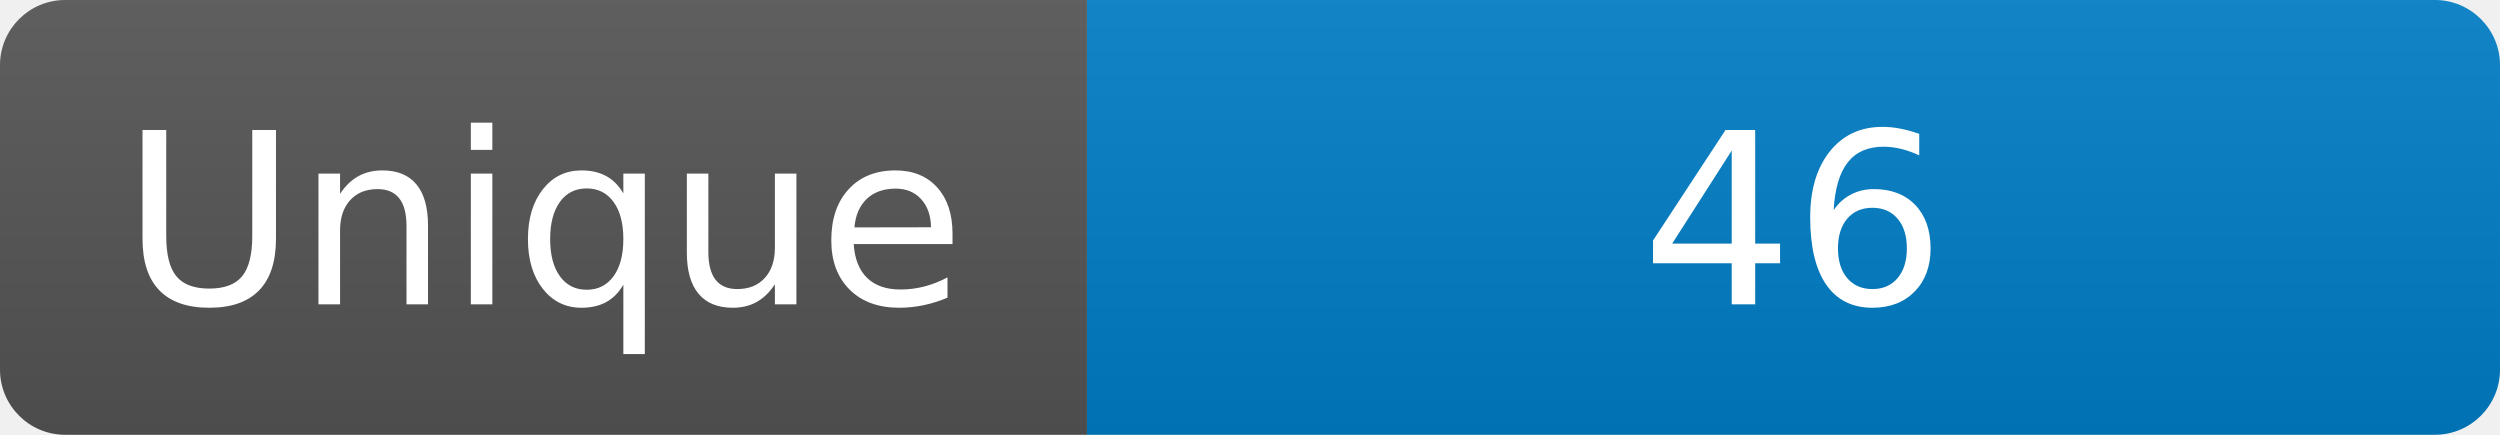
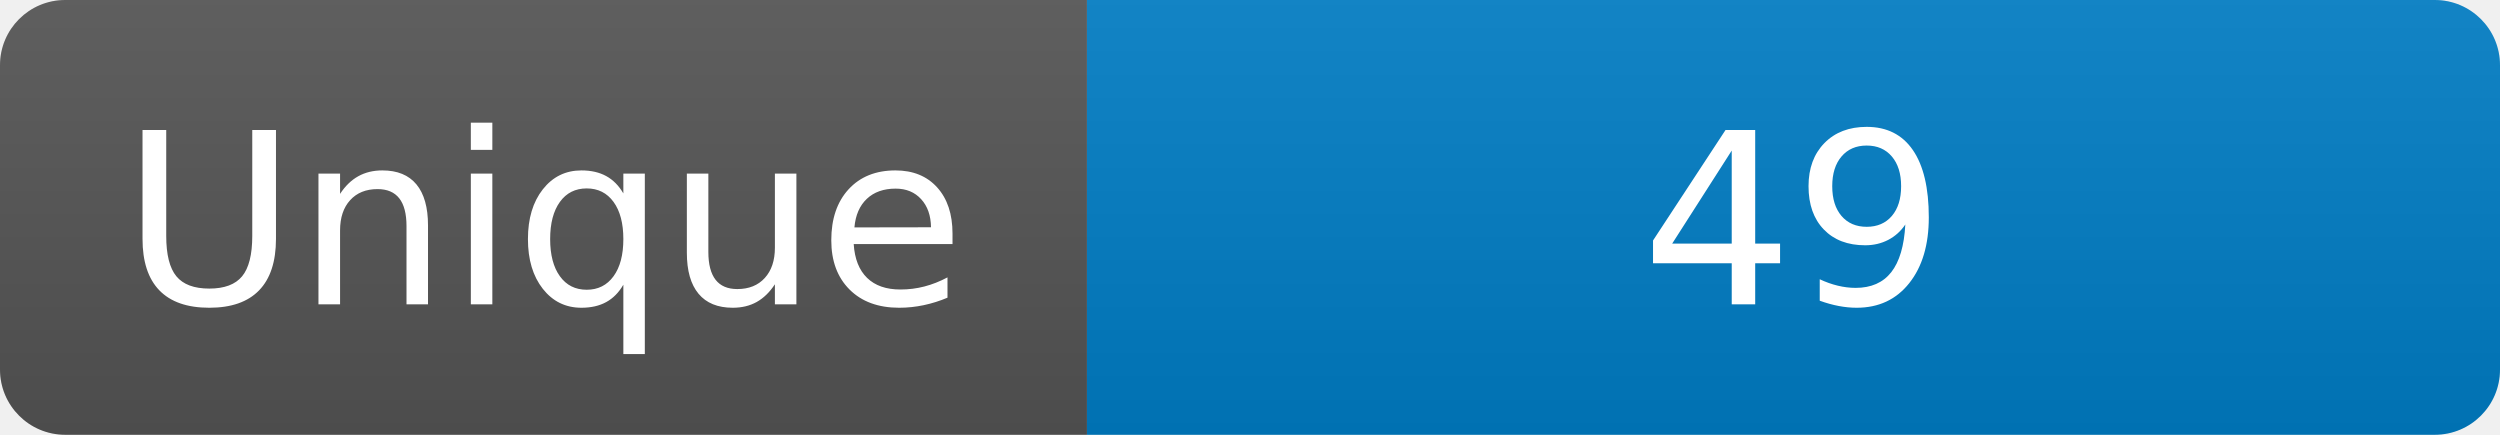
<svg xmlns="http://www.w3.org/2000/svg" width="115" height="20" role="img" aria-label="Maintained?: yes">
  <linearGradient id="s" x2="0" y2="100%">
    <stop offset="0" stop-color="#bbb" stop-opacity=".1" />
    <stop offset="1" stop-opacity=".1" />
  </linearGradient>
  <clipPath id="r">
    <rect width="115" height="20" rx="3" fill="#fff" />
  </clipPath>
  <g clip-path="url(#r)">
    <rect width="50" height="20" fill="#555" />
    <rect x="50" width="160" height="20" fill="#007ec6" />
    <rect width="115" height="20" fill="url(#s)" />
  </g>
  <g fill="#fff" text-anchor="middle" font-family="Verdana,Geneva,DejaVu Sans,sans-serif" font-size="110">
    <text x="250" y="140" transform="scale(.1)" fill="#fff">Unique</text>
-     <text x="825" y="140" transform="scale(.1)" fill="#fff">46</text>
+     <text x="825" y="140" transform="scale(.1)" fill="#fff">49</text>
  </g>
</svg>
